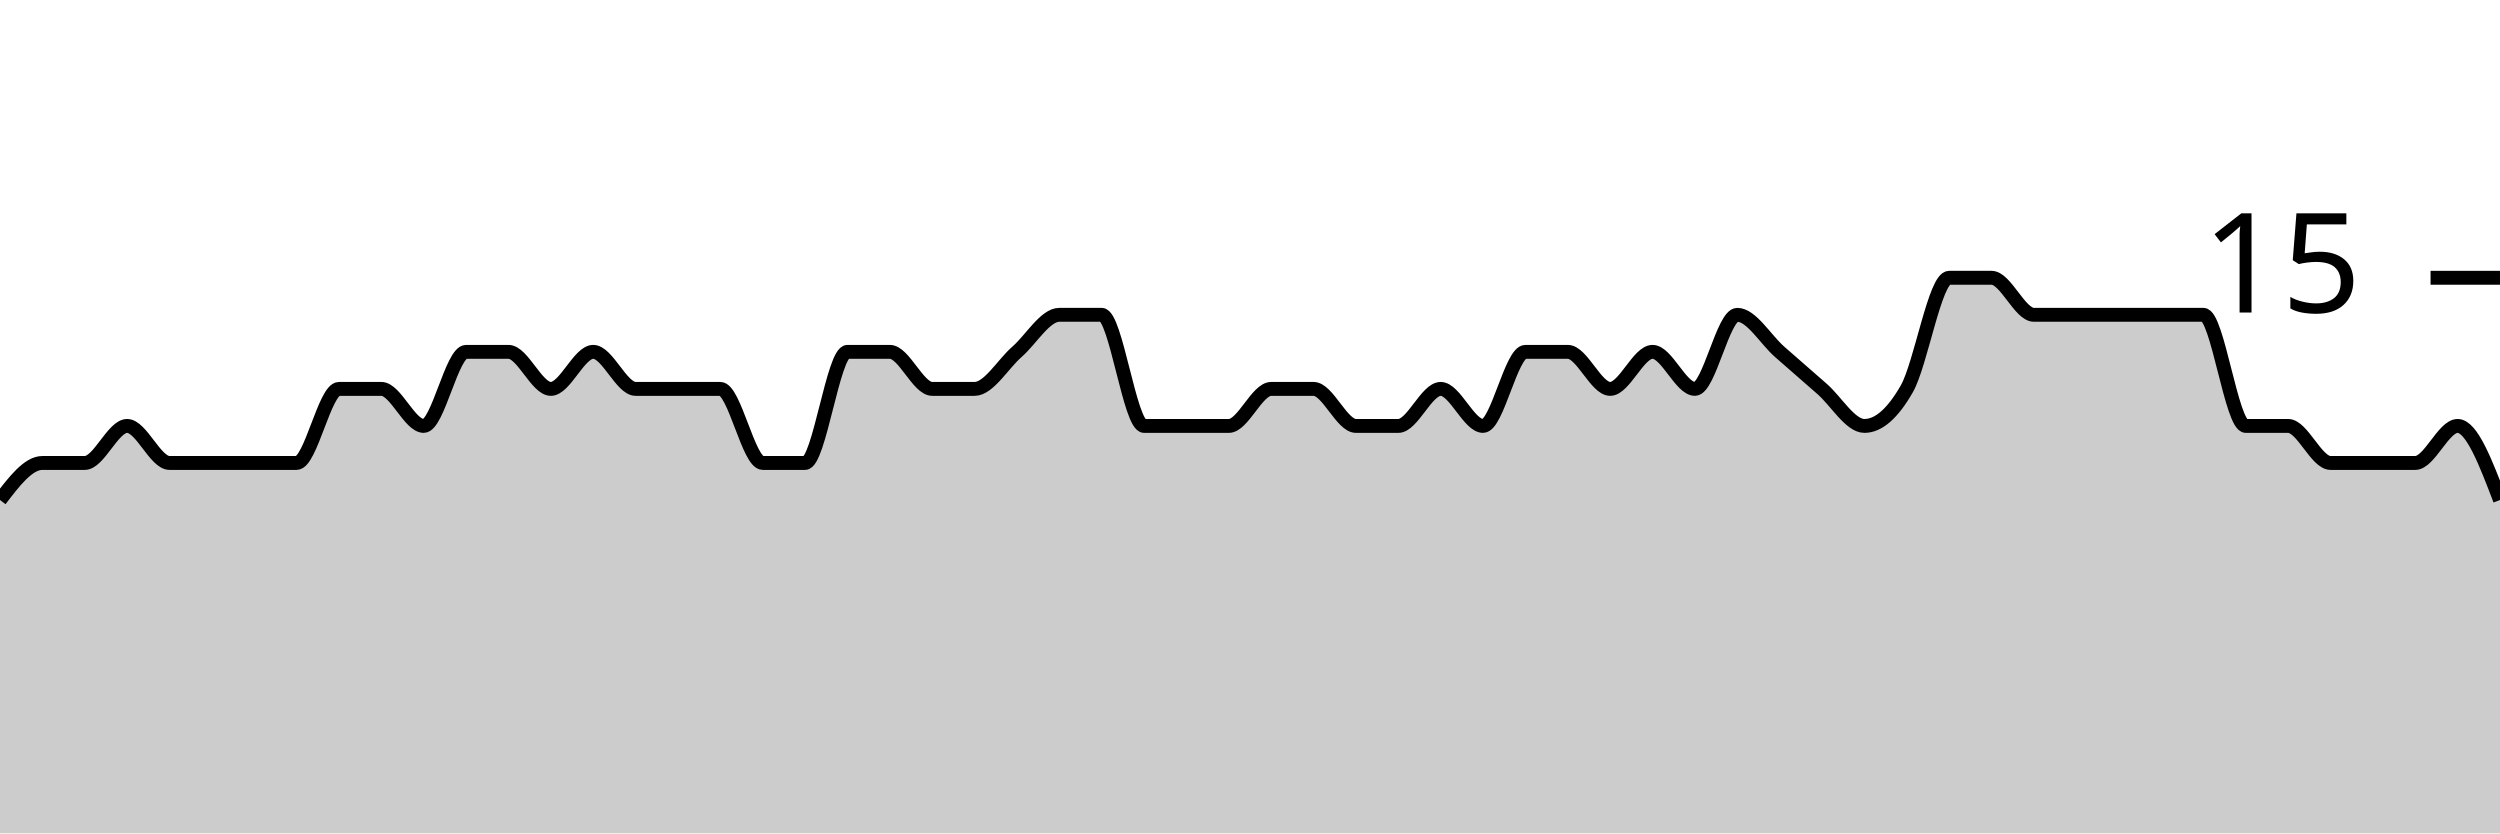
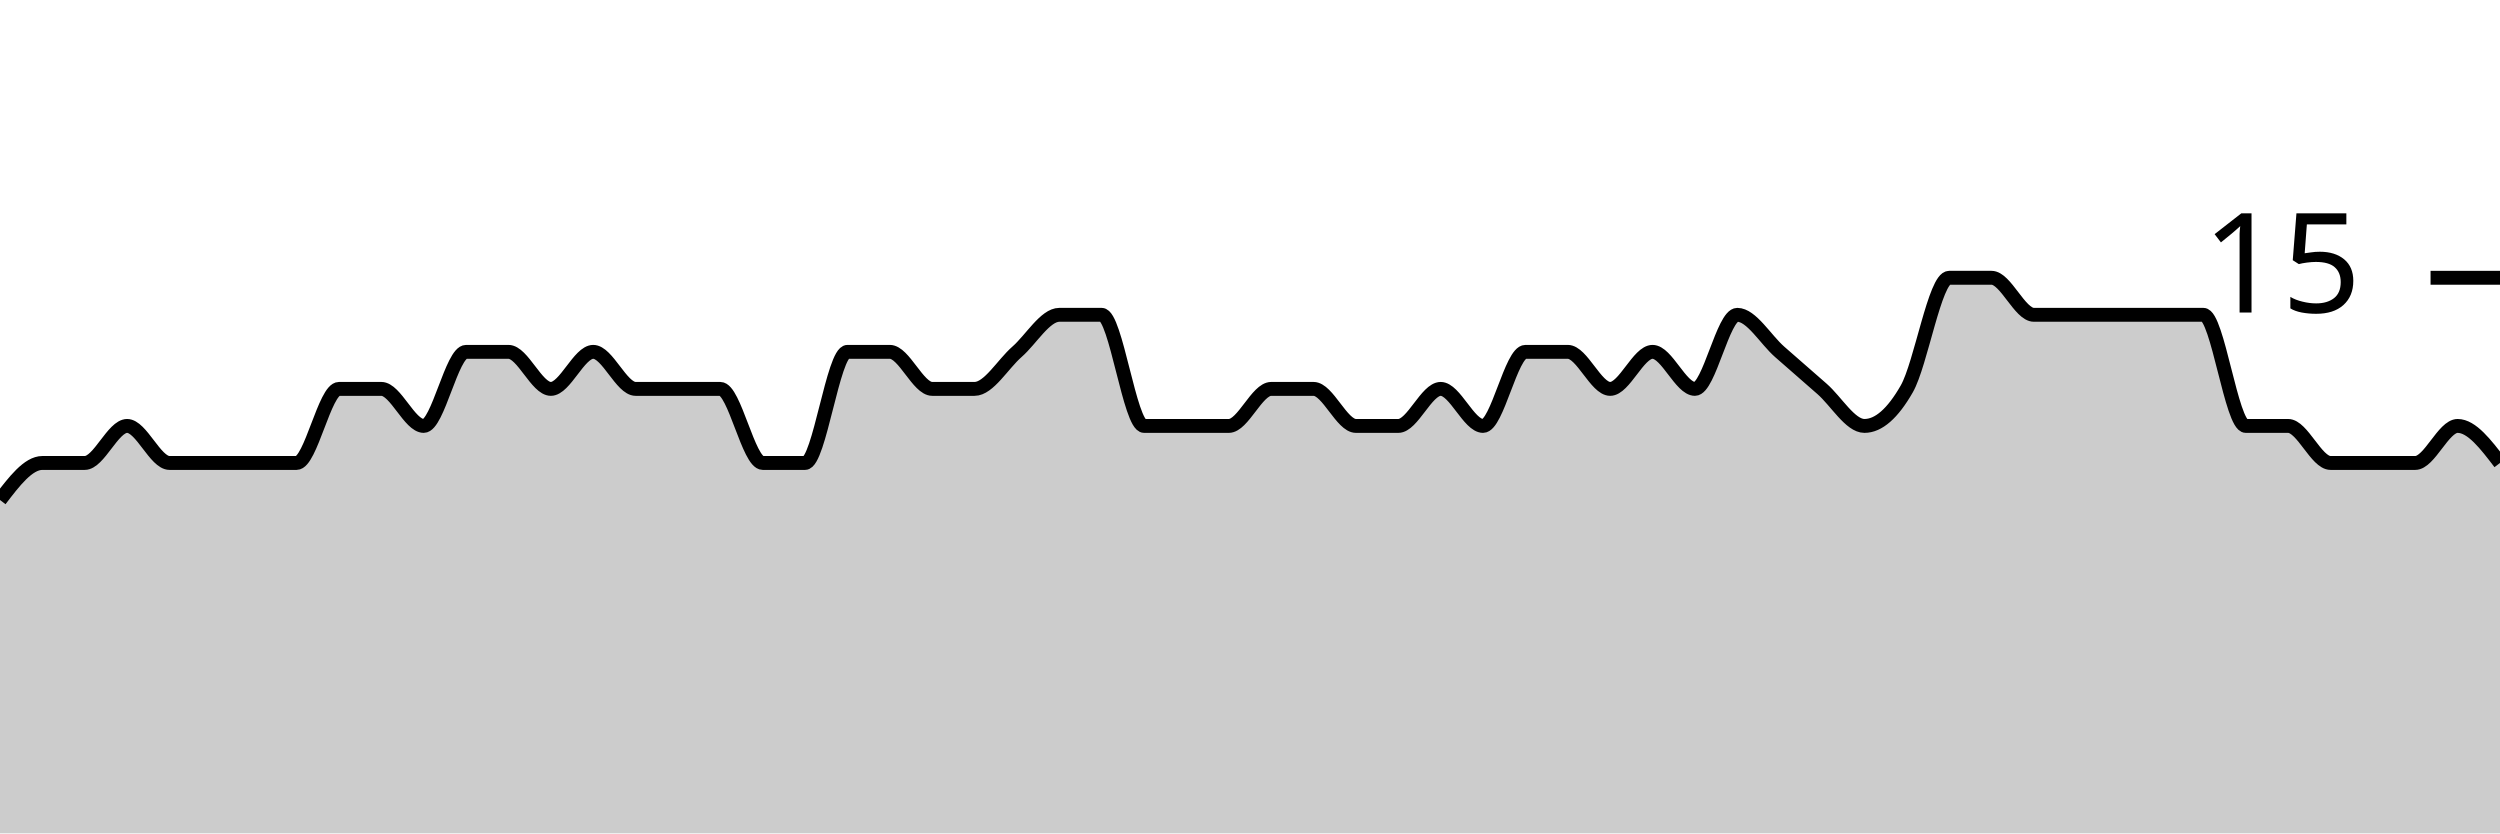
<svg xmlns="http://www.w3.org/2000/svg" viewBox="0 0 180 60">
  <g transform="translate(0,20)">
-     <path class="area" fill="rgba(0, 0, 0, 0.2)" d="M0,16C1.017,14.667,2.034,13.333,3.051,13.333C4.068,13.333,5.085,13.333,6.102,13.333C7.119,13.333,8.136,10.667,9.153,10.667C10.169,10.667,11.186,13.333,12.203,13.333C13.22,13.333,14.237,13.333,15.254,13.333C16.271,13.333,17.288,13.333,18.305,13.333C19.322,13.333,20.339,13.333,21.356,13.333C22.373,13.333,23.39,8,24.407,8C25.424,8,26.441,8,27.458,8C28.475,8,29.492,10.667,30.508,10.667C31.525,10.667,32.542,5.333,33.559,5.333C34.576,5.333,35.593,5.333,36.61,5.333C37.627,5.333,38.644,8,39.661,8C40.678,8,41.695,5.333,42.712,5.333C43.729,5.333,44.746,8,45.763,8C46.78,8,47.797,8,48.814,8C49.831,8,50.847,8,51.864,8C52.881,8,53.898,13.333,54.915,13.333C55.932,13.333,56.949,13.333,57.966,13.333C58.983,13.333,60,5.333,61.017,5.333C62.034,5.333,63.051,5.333,64.068,5.333C65.085,5.333,66.102,8,67.119,8C68.136,8,69.153,8,70.169,8C71.186,8,72.203,6.222,73.22,5.333C74.237,4.444,75.254,2.667,76.271,2.667C77.288,2.667,78.305,2.667,79.322,2.667C80.339,2.667,81.356,10.667,82.373,10.667C83.39,10.667,84.407,10.667,85.424,10.667C86.441,10.667,87.458,10.667,88.475,10.667C89.492,10.667,90.508,8,91.525,8C92.542,8,93.559,8,94.576,8C95.593,8,96.61,10.667,97.627,10.667C98.644,10.667,99.661,10.667,100.678,10.667C101.695,10.667,102.712,8,103.729,8C104.746,8,105.763,10.667,106.78,10.667C107.797,10.667,108.814,5.333,109.831,5.333C110.847,5.333,111.864,5.333,112.881,5.333C113.898,5.333,114.915,8,115.932,8C116.949,8,117.966,5.333,118.983,5.333C120,5.333,121.017,8,122.034,8C123.051,8,124.068,2.667,125.085,2.667C126.102,2.667,127.119,4.444,128.136,5.333C129.153,6.222,130.169,7.111,131.186,8C132.203,8.889,133.22,10.667,134.237,10.667C135.254,10.667,136.271,9.778,137.288,8C138.305,6.222,139.322,0,140.339,0C141.356,0,142.373,0,143.39,0C144.407,0,145.424,2.667,146.441,2.667C147.458,2.667,148.475,2.667,149.492,2.667C150.508,2.667,151.525,2.667,152.542,2.667C153.559,2.667,154.576,2.667,155.593,2.667C156.61,2.667,157.627,2.667,158.644,2.667C159.661,2.667,160.678,10.667,161.695,10.667C162.712,10.667,163.729,10.667,164.746,10.667C165.763,10.667,166.78,13.333,167.797,13.333C168.814,13.333,169.831,13.333,170.847,13.333C171.864,13.333,172.881,13.333,173.898,13.333C174.915,13.333,175.932,10.667,176.949,10.667C177.966,10.667,178.983,13.333,180,16L180,40C178.983,40,177.966,40,176.949,40C175.932,40,174.915,40,173.898,40C172.881,40,171.864,40,170.847,40C169.831,40,168.814,40,167.797,40C166.78,40,165.763,40,164.746,40C163.729,40,162.712,40,161.695,40C160.678,40,159.661,40,158.644,40C157.627,40,156.61,40,155.593,40C154.576,40,153.559,40,152.542,40C151.525,40,150.508,40,149.492,40C148.475,40,147.458,40,146.441,40C145.424,40,144.407,40,143.39,40C142.373,40,141.356,40,140.339,40C139.322,40,138.305,40,137.288,40C136.271,40,135.254,40,134.237,40C133.22,40,132.203,40,131.186,40C130.169,40,129.153,40,128.136,40C127.119,40,126.102,40,125.085,40C124.068,40,123.051,40,122.034,40C121.017,40,120,40,118.983,40C117.966,40,116.949,40,115.932,40C114.915,40,113.898,40,112.881,40C111.864,40,110.847,40,109.831,40C108.814,40,107.797,40,106.78,40C105.763,40,104.746,40,103.729,40C102.712,40,101.695,40,100.678,40C99.661,40,98.644,40,97.627,40C96.61,40,95.593,40,94.576,40C93.559,40,92.542,40,91.525,40C90.508,40,89.492,40,88.475,40C87.458,40,86.441,40,85.424,40C84.407,40,83.39,40,82.373,40C81.356,40,80.339,40,79.322,40C78.305,40,77.288,40,76.271,40C75.254,40,74.237,40,73.22,40C72.203,40,71.186,40,70.169,40C69.153,40,68.136,40,67.119,40C66.102,40,65.085,40,64.068,40C63.051,40,62.034,40,61.017,40C60,40,58.983,40,57.966,40C56.949,40,55.932,40,54.915,40C53.898,40,52.881,40,51.864,40C50.847,40,49.831,40,48.814,40C47.797,40,46.78,40,45.763,40C44.746,40,43.729,40,42.712,40C41.695,40,40.678,40,39.661,40C38.644,40,37.627,40,36.61,40C35.593,40,34.576,40,33.559,40C32.542,40,31.525,40,30.508,40C29.492,40,28.475,40,27.458,40C26.441,40,25.424,40,24.407,40C23.39,40,22.373,40,21.356,40C20.339,40,19.322,40,18.305,40C17.288,40,16.271,40,15.254,40C14.237,40,13.22,40,12.203,40C11.186,40,10.169,40,9.153,40C8.136,40,7.119,40,6.102,40C5.085,40,4.068,40,3.051,40C2.034,40,1.017,40,0,40Z" />
-     <path class="line" stroke="black" fill="none" d="M0,16C1.017,14.667,2.034,13.333,3.051,13.333C4.068,13.333,5.085,13.333,6.102,13.333C7.119,13.333,8.136,10.667,9.153,10.667C10.169,10.667,11.186,13.333,12.203,13.333C13.22,13.333,14.237,13.333,15.254,13.333C16.271,13.333,17.288,13.333,18.305,13.333C19.322,13.333,20.339,13.333,21.356,13.333C22.373,13.333,23.39,8,24.407,8C25.424,8,26.441,8,27.458,8C28.475,8,29.492,10.667,30.508,10.667C31.525,10.667,32.542,5.333,33.559,5.333C34.576,5.333,35.593,5.333,36.61,5.333C37.627,5.333,38.644,8,39.661,8C40.678,8,41.695,5.333,42.712,5.333C43.729,5.333,44.746,8,45.763,8C46.78,8,47.797,8,48.814,8C49.831,8,50.847,8,51.864,8C52.881,8,53.898,13.333,54.915,13.333C55.932,13.333,56.949,13.333,57.966,13.333C58.983,13.333,60,5.333,61.017,5.333C62.034,5.333,63.051,5.333,64.068,5.333C65.085,5.333,66.102,8,67.119,8C68.136,8,69.153,8,70.169,8C71.186,8,72.203,6.222,73.22,5.333C74.237,4.444,75.254,2.667,76.271,2.667C77.288,2.667,78.305,2.667,79.322,2.667C80.339,2.667,81.356,10.667,82.373,10.667C83.39,10.667,84.407,10.667,85.424,10.667C86.441,10.667,87.458,10.667,88.475,10.667C89.492,10.667,90.508,8,91.525,8C92.542,8,93.559,8,94.576,8C95.593,8,96.61,10.667,97.627,10.667C98.644,10.667,99.661,10.667,100.678,10.667C101.695,10.667,102.712,8,103.729,8C104.746,8,105.763,10.667,106.78,10.667C107.797,10.667,108.814,5.333,109.831,5.333C110.847,5.333,111.864,5.333,112.881,5.333C113.898,5.333,114.915,8,115.932,8C116.949,8,117.966,5.333,118.983,5.333C120,5.333,121.017,8,122.034,8C123.051,8,124.068,2.667,125.085,2.667C126.102,2.667,127.119,4.444,128.136,5.333C129.153,6.222,130.169,7.111,131.186,8C132.203,8.889,133.22,10.667,134.237,10.667C135.254,10.667,136.271,9.778,137.288,8C138.305,6.222,139.322,0,140.339,0C141.356,0,142.373,0,143.39,0C144.407,0,145.424,2.667,146.441,2.667C147.458,2.667,148.475,2.667,149.492,2.667C150.508,2.667,151.525,2.667,152.542,2.667C153.559,2.667,154.576,2.667,155.593,2.667C156.61,2.667,157.627,2.667,158.644,2.667C159.661,2.667,160.678,10.667,161.695,10.667C162.712,10.667,163.729,10.667,164.746,10.667C165.763,10.667,166.78,13.333,167.797,13.333C168.814,13.333,169.831,13.333,170.847,13.333C171.864,13.333,172.881,13.333,173.898,13.333C174.915,13.333,175.932,10.667,176.949,10.667C177.966,10.667,178.983,13.333,180,16" />
+     <path class="area" fill="rgba(0, 0, 0, 0.2)" d="M0,16C1.017,14.667,2.034,13.333,3.051,13.333C4.068,13.333,5.085,13.333,6.102,13.333C7.119,13.333,8.136,10.667,9.153,10.667C10.169,10.667,11.186,13.333,12.203,13.333C13.22,13.333,14.237,13.333,15.254,13.333C16.271,13.333,17.288,13.333,18.305,13.333C19.322,13.333,20.339,13.333,21.356,13.333C22.373,13.333,23.39,8,24.407,8C25.424,8,26.441,8,27.458,8C28.475,8,29.492,10.667,30.508,10.667C31.525,10.667,32.542,5.333,33.559,5.333C34.576,5.333,35.593,5.333,36.61,5.333C37.627,5.333,38.644,8,39.661,8C40.678,8,41.695,5.333,42.712,5.333C43.729,5.333,44.746,8,45.763,8C46.78,8,47.797,8,48.814,8C49.831,8,50.847,8,51.864,8C52.881,8,53.898,13.333,54.915,13.333C55.932,13.333,56.949,13.333,57.966,13.333C58.983,13.333,60,5.333,61.017,5.333C62.034,5.333,63.051,5.333,64.068,5.333C65.085,5.333,66.102,8,67.119,8C68.136,8,69.153,8,70.169,8C71.186,8,72.203,6.222,73.22,5.333C74.237,4.444,75.254,2.667,76.271,2.667C77.288,2.667,78.305,2.667,79.322,2.667C80.339,2.667,81.356,10.667,82.373,10.667C83.39,10.667,84.407,10.667,85.424,10.667C86.441,10.667,87.458,10.667,88.475,10.667C89.492,10.667,90.508,8,91.525,8C92.542,8,93.559,8,94.576,8C95.593,8,96.61,10.667,97.627,10.667C98.644,10.667,99.661,10.667,100.678,10.667C101.695,10.667,102.712,8,103.729,8C104.746,8,105.763,10.667,106.78,10.667C107.797,10.667,108.814,5.333,109.831,5.333C110.847,5.333,111.864,5.333,112.881,5.333C113.898,5.333,114.915,8,115.932,8C116.949,8,117.966,5.333,118.983,5.333C120,5.333,121.017,8,122.034,8C123.051,8,124.068,2.667,125.085,2.667C126.102,2.667,127.119,4.444,128.136,5.333C129.153,6.222,130.169,7.111,131.186,8C132.203,8.889,133.22,10.667,134.237,10.667C135.254,10.667,136.271,9.778,137.288,8C138.305,6.222,139.322,0,140.339,0C141.356,0,142.373,0,143.39,0C144.407,0,145.424,2.667,146.441,2.667C147.458,2.667,148.475,2.667,149.492,2.667C150.508,2.667,151.525,2.667,152.542,2.667C153.559,2.667,154.576,2.667,155.593,2.667C156.61,2.667,157.627,2.667,158.644,2.667C159.661,2.667,160.678,10.667,161.695,10.667C162.712,10.667,163.729,10.667,164.746,10.667C165.763,10.667,166.78,13.333,167.797,13.333C168.814,13.333,169.831,13.333,170.847,13.333C171.864,13.333,172.881,13.333,173.898,13.333C174.915,13.333,175.932,10.667,176.949,10.667C177.966,10.667,178.983,12,180,13.333L180,40C178.983,40,177.966,40,176.949,40C175.932,40,174.915,40,173.898,40C172.881,40,171.864,40,170.847,40C169.831,40,168.814,40,167.797,40C166.78,40,165.763,40,164.746,40C163.729,40,162.712,40,161.695,40C160.678,40,159.661,40,158.644,40C157.627,40,156.61,40,155.593,40C154.576,40,153.559,40,152.542,40C151.525,40,150.508,40,149.492,40C148.475,40,147.458,40,146.441,40C145.424,40,144.407,40,143.39,40C142.373,40,141.356,40,140.339,40C139.322,40,138.305,40,137.288,40C136.271,40,135.254,40,134.237,40C133.22,40,132.203,40,131.186,40C130.169,40,129.153,40,128.136,40C127.119,40,126.102,40,125.085,40C124.068,40,123.051,40,122.034,40C121.017,40,120,40,118.983,40C117.966,40,116.949,40,115.932,40C114.915,40,113.898,40,112.881,40C111.864,40,110.847,40,109.831,40C108.814,40,107.797,40,106.78,40C105.763,40,104.746,40,103.729,40C102.712,40,101.695,40,100.678,40C99.661,40,98.644,40,97.627,40C96.61,40,95.593,40,94.576,40C93.559,40,92.542,40,91.525,40C90.508,40,89.492,40,88.475,40C87.458,40,86.441,40,85.424,40C84.407,40,83.39,40,82.373,40C81.356,40,80.339,40,79.322,40C78.305,40,77.288,40,76.271,40C75.254,40,74.237,40,73.22,40C72.203,40,71.186,40,70.169,40C69.153,40,68.136,40,67.119,40C66.102,40,65.085,40,64.068,40C63.051,40,62.034,40,61.017,40C60,40,58.983,40,57.966,40C56.949,40,55.932,40,54.915,40C53.898,40,52.881,40,51.864,40C50.847,40,49.831,40,48.814,40C47.797,40,46.78,40,45.763,40C44.746,40,43.729,40,42.712,40C41.695,40,40.678,40,39.661,40C38.644,40,37.627,40,36.61,40C35.593,40,34.576,40,33.559,40C32.542,40,31.525,40,30.508,40C29.492,40,28.475,40,27.458,40C26.441,40,25.424,40,24.407,40C23.39,40,22.373,40,21.356,40C20.339,40,19.322,40,18.305,40C17.288,40,16.271,40,15.254,40C14.237,40,13.22,40,12.203,40C11.186,40,10.169,40,9.153,40C8.136,40,7.119,40,6.102,40C5.085,40,4.068,40,3.051,40C2.034,40,1.017,40,0,40Z" />
+     <path class="line" stroke="black" fill="none" d="M0,16C1.017,14.667,2.034,13.333,3.051,13.333C4.068,13.333,5.085,13.333,6.102,13.333C7.119,13.333,8.136,10.667,9.153,10.667C10.169,10.667,11.186,13.333,12.203,13.333C13.22,13.333,14.237,13.333,15.254,13.333C16.271,13.333,17.288,13.333,18.305,13.333C19.322,13.333,20.339,13.333,21.356,13.333C22.373,13.333,23.39,8,24.407,8C25.424,8,26.441,8,27.458,8C28.475,8,29.492,10.667,30.508,10.667C31.525,10.667,32.542,5.333,33.559,5.333C34.576,5.333,35.593,5.333,36.61,5.333C37.627,5.333,38.644,8,39.661,8C40.678,8,41.695,5.333,42.712,5.333C43.729,5.333,44.746,8,45.763,8C46.78,8,47.797,8,48.814,8C49.831,8,50.847,8,51.864,8C52.881,8,53.898,13.333,54.915,13.333C55.932,13.333,56.949,13.333,57.966,13.333C58.983,13.333,60,5.333,61.017,5.333C62.034,5.333,63.051,5.333,64.068,5.333C65.085,5.333,66.102,8,67.119,8C68.136,8,69.153,8,70.169,8C71.186,8,72.203,6.222,73.22,5.333C74.237,4.444,75.254,2.667,76.271,2.667C77.288,2.667,78.305,2.667,79.322,2.667C80.339,2.667,81.356,10.667,82.373,10.667C83.39,10.667,84.407,10.667,85.424,10.667C86.441,10.667,87.458,10.667,88.475,10.667C89.492,10.667,90.508,8,91.525,8C92.542,8,93.559,8,94.576,8C95.593,8,96.61,10.667,97.627,10.667C98.644,10.667,99.661,10.667,100.678,10.667C101.695,10.667,102.712,8,103.729,8C104.746,8,105.763,10.667,106.78,10.667C107.797,10.667,108.814,5.333,109.831,5.333C110.847,5.333,111.864,5.333,112.881,5.333C113.898,5.333,114.915,8,115.932,8C116.949,8,117.966,5.333,118.983,5.333C120,5.333,121.017,8,122.034,8C123.051,8,124.068,2.667,125.085,2.667C126.102,2.667,127.119,4.444,128.136,5.333C129.153,6.222,130.169,7.111,131.186,8C132.203,8.889,133.22,10.667,134.237,10.667C135.254,10.667,136.271,9.778,137.288,8C138.305,6.222,139.322,0,140.339,0C141.356,0,142.373,0,143.39,0C144.407,0,145.424,2.667,146.441,2.667C147.458,2.667,148.475,2.667,149.492,2.667C150.508,2.667,151.525,2.667,152.542,2.667C153.559,2.667,154.576,2.667,155.593,2.667C156.61,2.667,157.627,2.667,158.644,2.667C159.661,2.667,160.678,10.667,161.695,10.667C162.712,10.667,163.729,10.667,164.746,10.667C165.763,10.667,166.78,13.333,167.797,13.333C168.814,13.333,169.831,13.333,170.847,13.333C171.864,13.333,172.881,13.333,173.898,13.333C174.915,13.333,175.932,10.667,176.949,10.667C177.966,10.667,178.983,12,180,13.333" />
    <path class="axis-ceiling" stroke-width="1" stroke="black" fill="none" d="M175,0L180,0" />
    <text class="axis-ceiling-label" font-family="sans-serif" text-anchor="end" font-size="10px" x="170" y="2.5">15</text>
  </g>
</svg>
